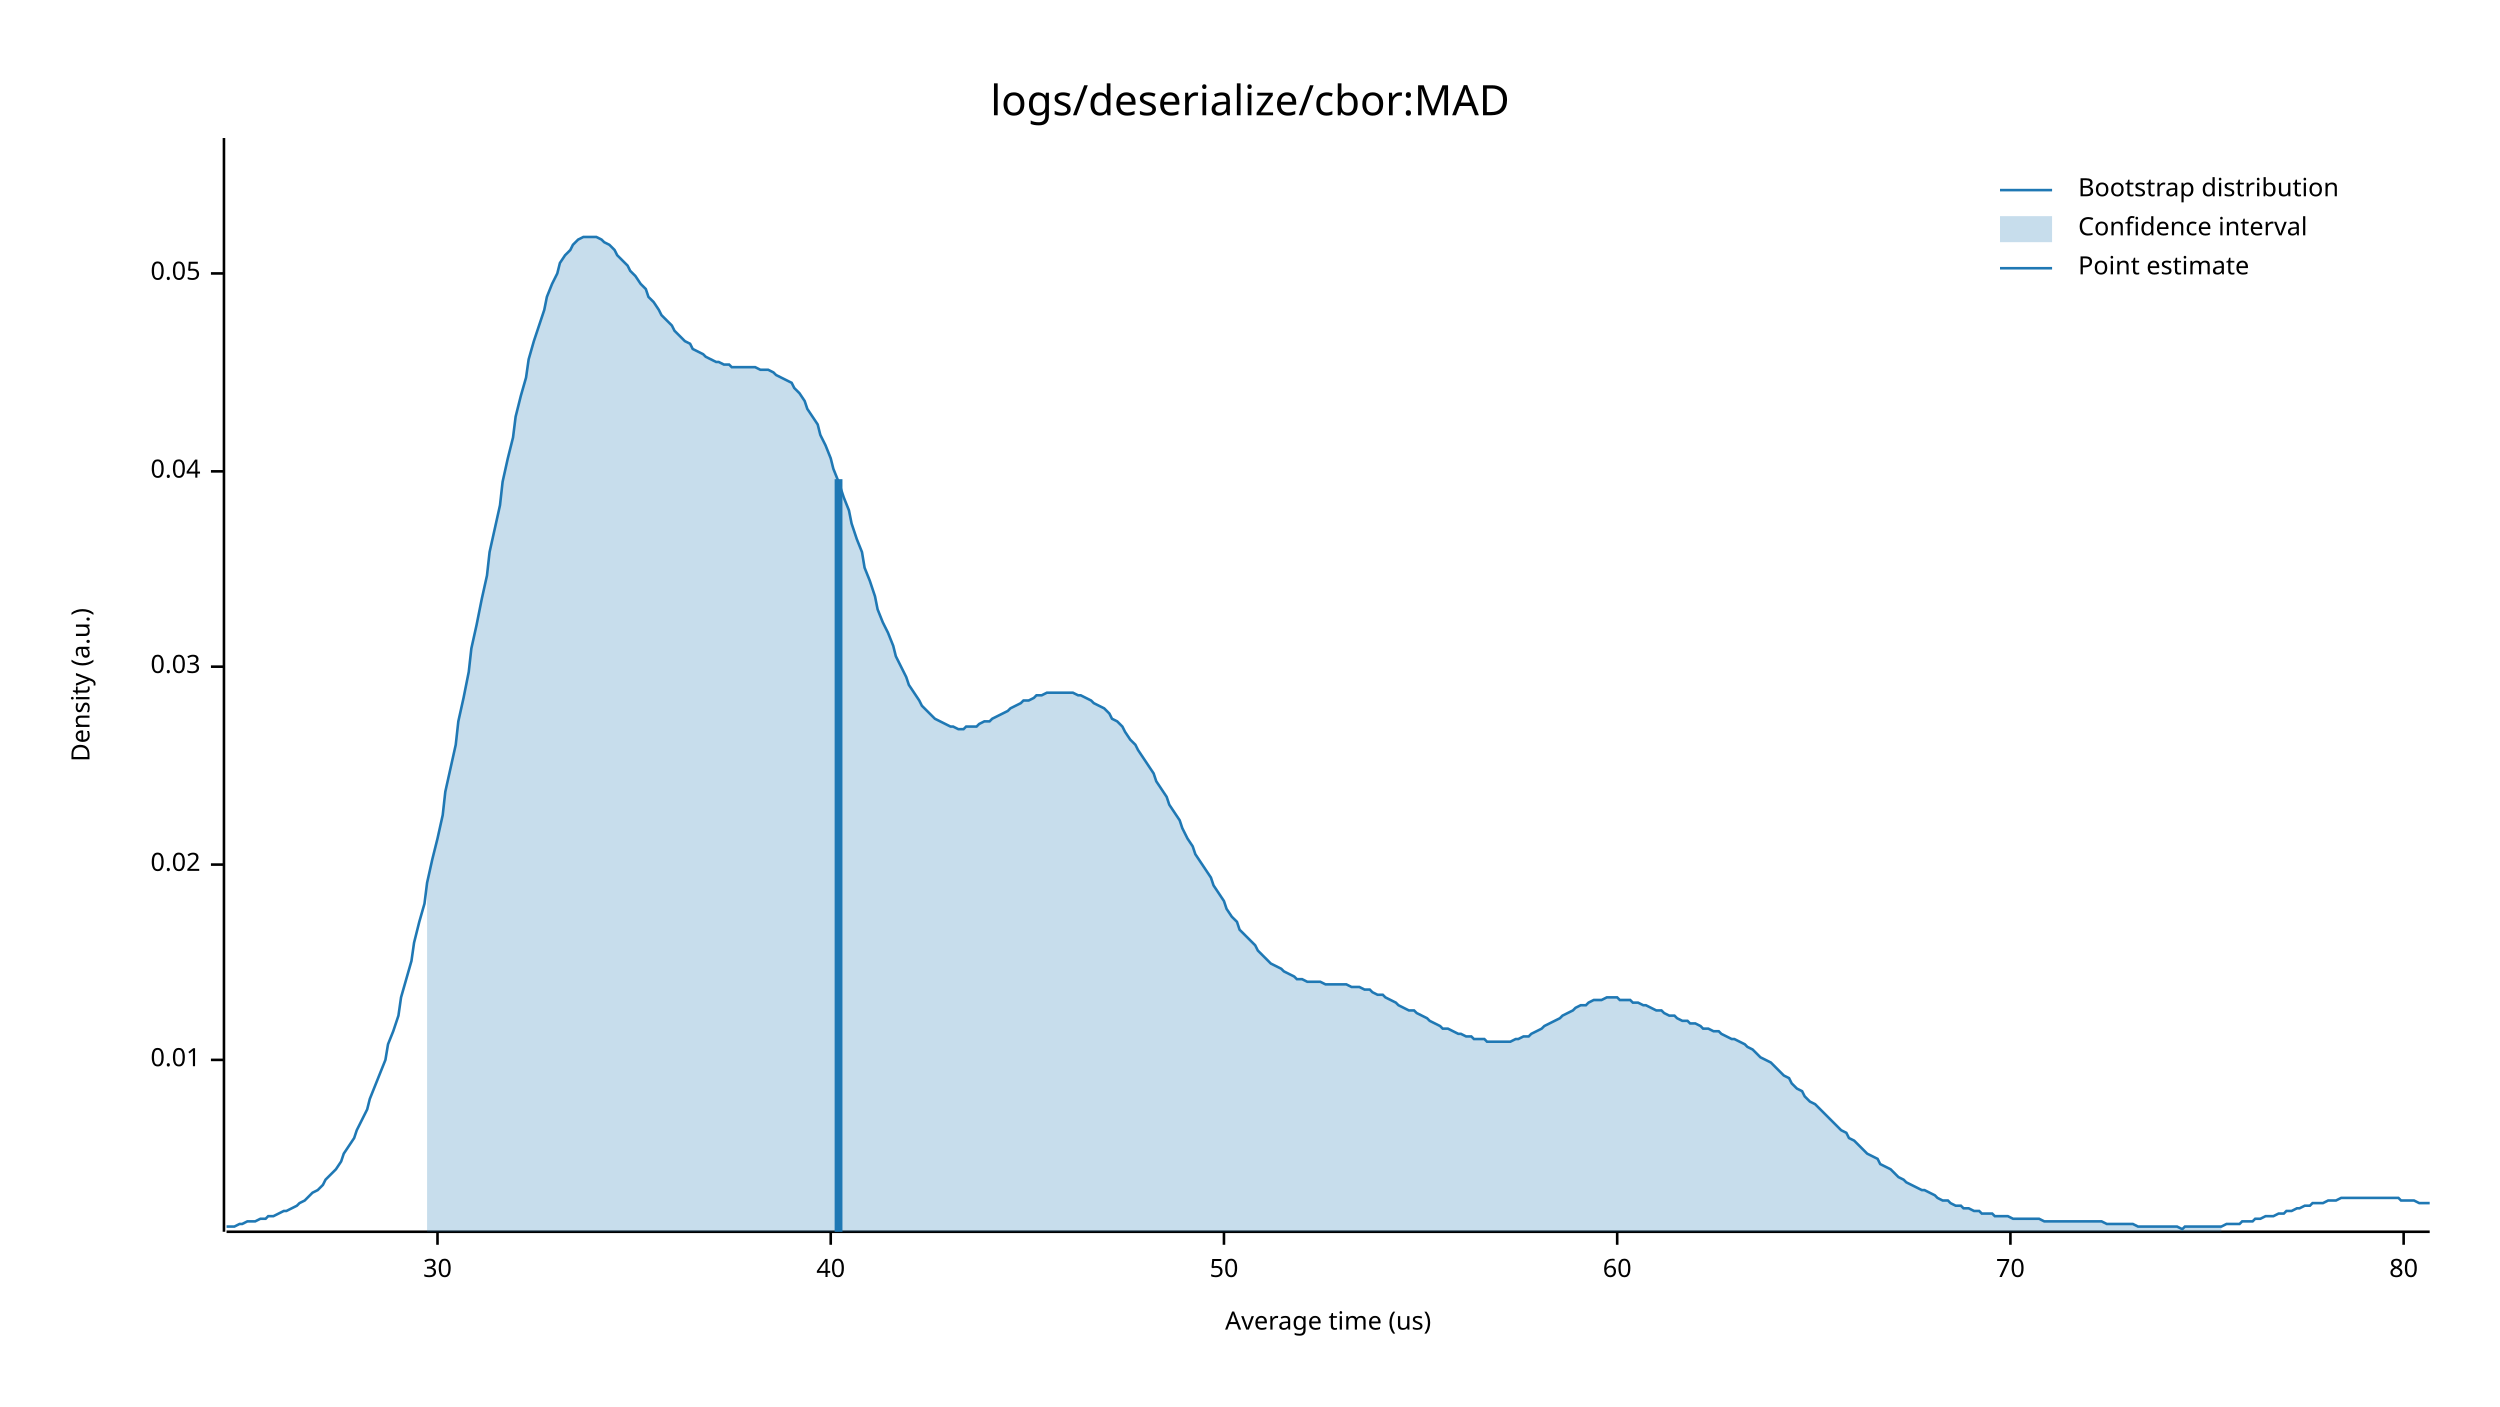
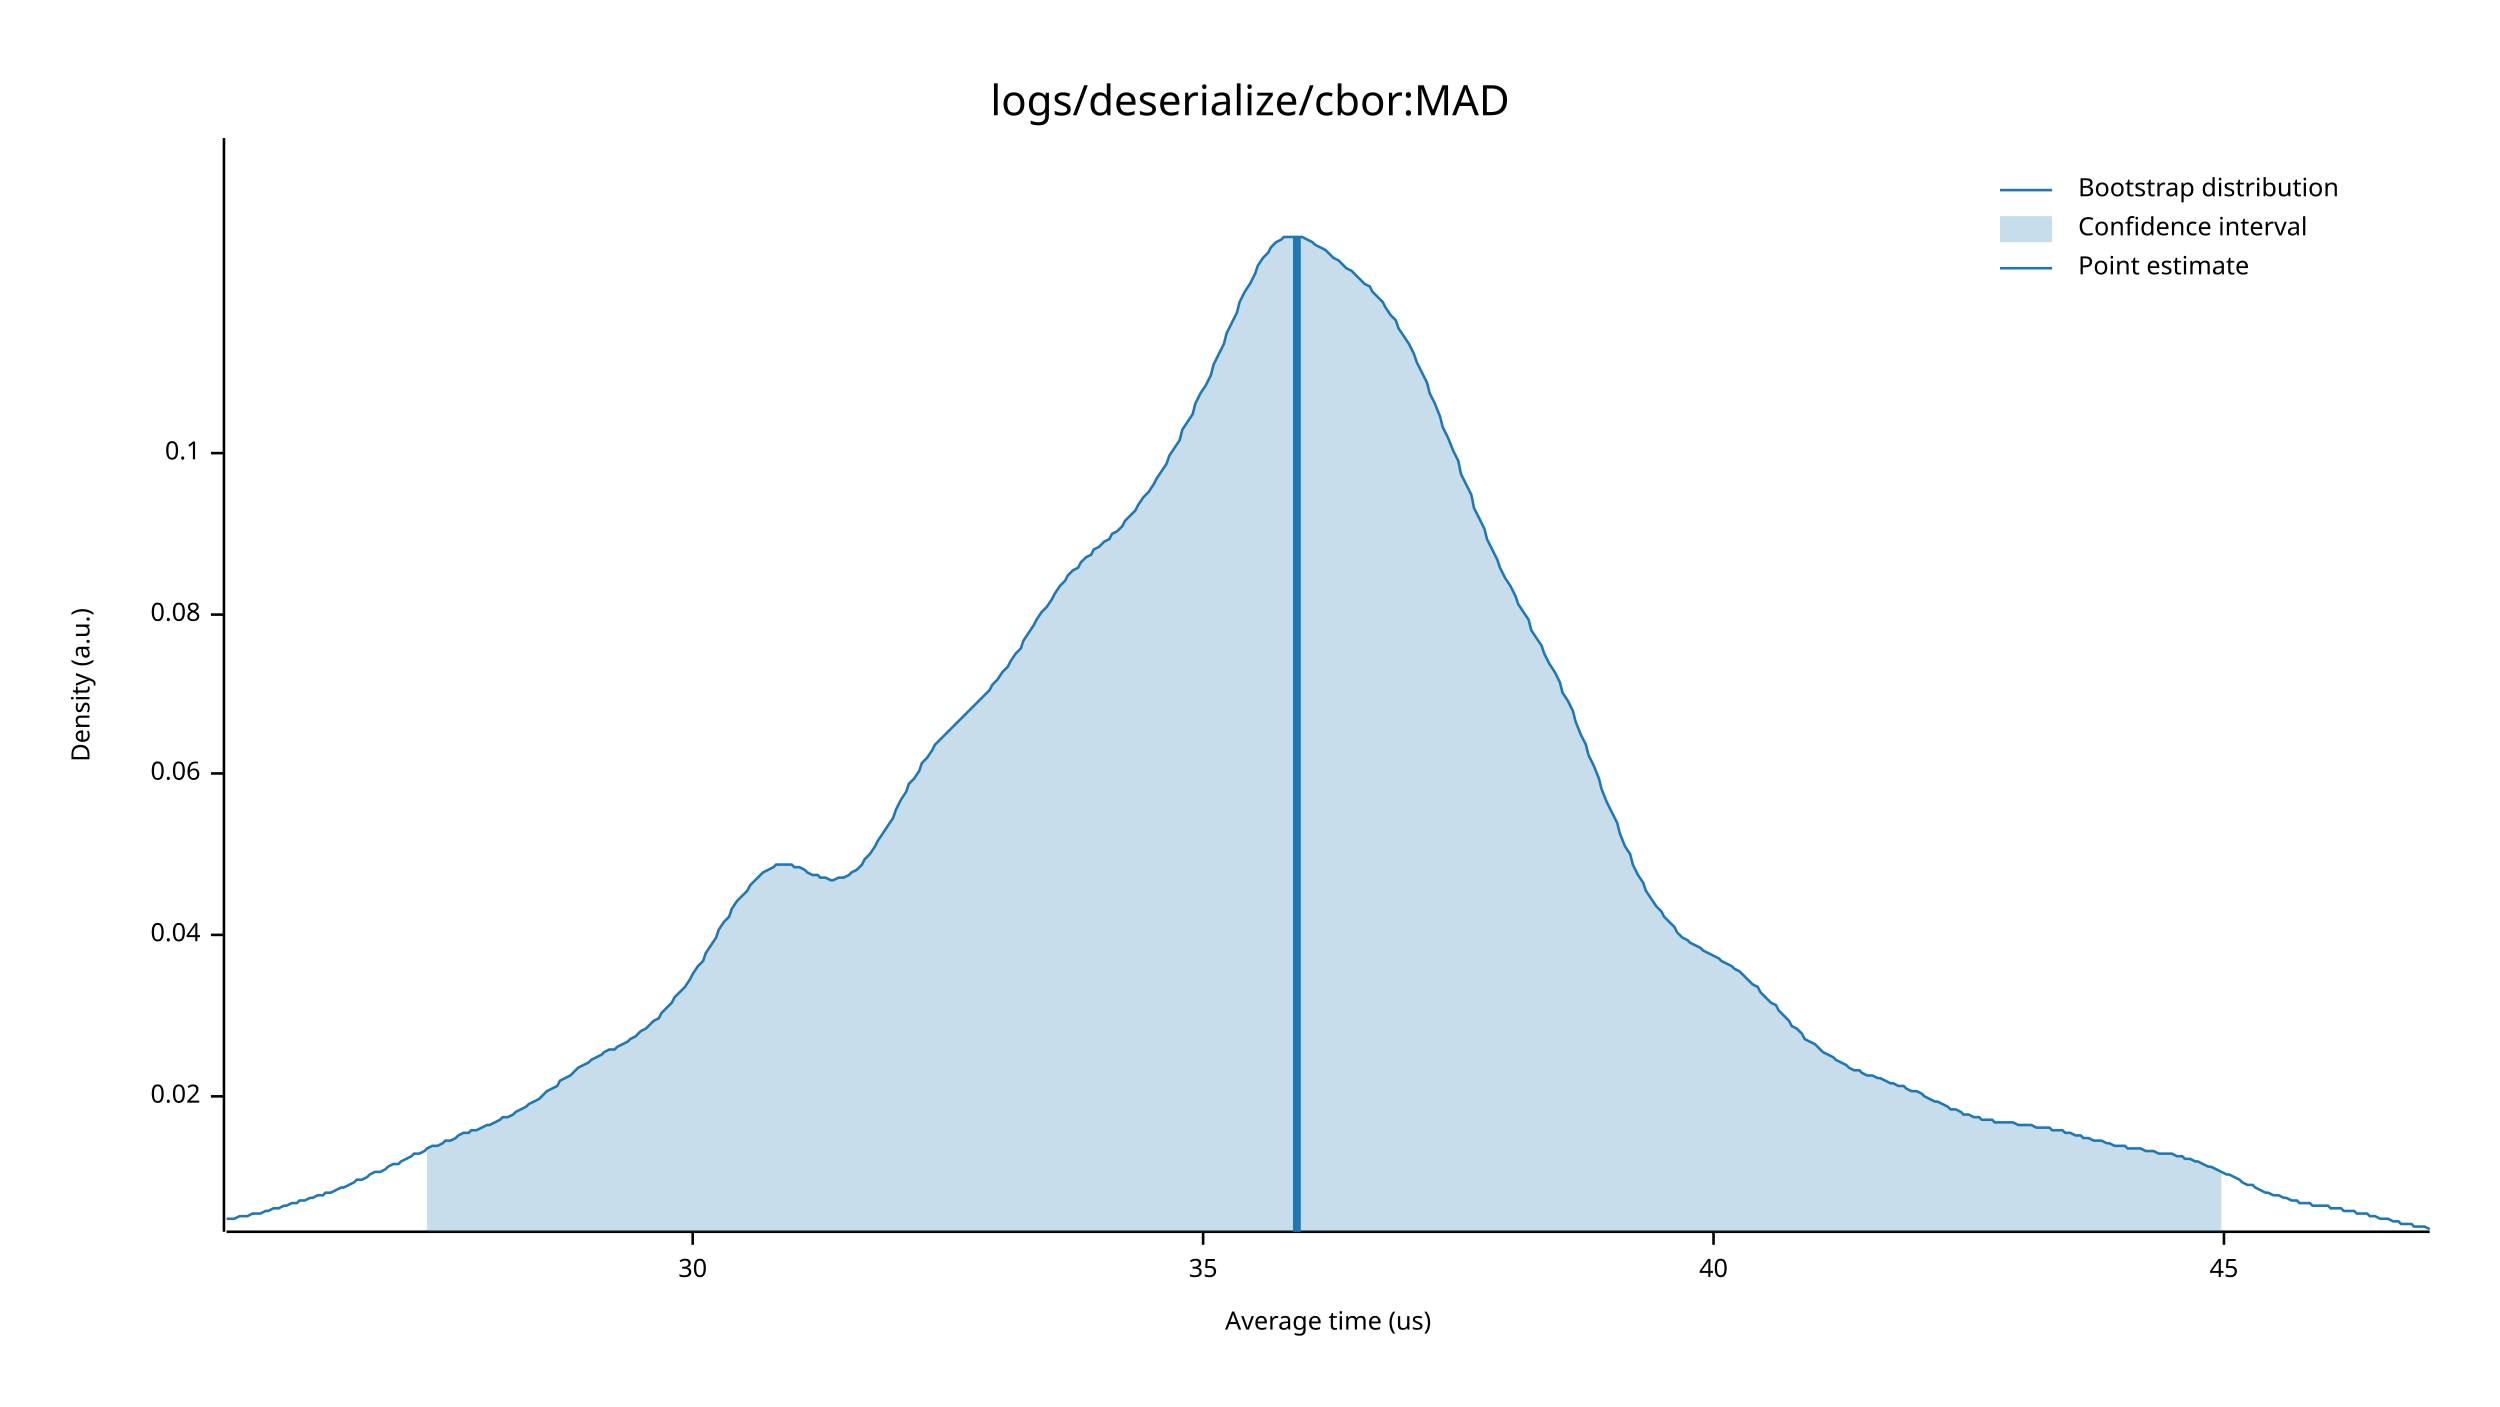
<svg xmlns="http://www.w3.org/2000/svg" style="background-color:#EEE;" width="960" height="540" viewBox="0 0 960 540">
  <text x="480" y="32" dy="0.76em" text-anchor="middle" font-family="sans-serif" font-size="16.129" opacity="1" fill="#000000">
logs/deserialize/cbor:MAD
</text>
  <text x="27" y="263" dy="0.76em" text-anchor="middle" font-family="sans-serif" font-size="9.677" opacity="1" fill="#000000" transform="rotate(270, 27, 263)">
Density (a.u.)
</text>
  <text x="510" y="513" dy="-0.5ex" text-anchor="middle" font-family="sans-serif" font-size="9.677" opacity="1" fill="#000000">
Average time (us)
</text>
  <polyline fill="none" opacity="1" stroke="#000000" stroke-width="1" points="86,53 86,473 " />
-   <text x="77" y="407" dy="0.5ex" text-anchor="end" font-family="sans-serif" font-size="9.677" opacity="1" fill="#000000">
- 0.01
- </text>
-   <polyline fill="none" opacity="1" stroke="#000000" stroke-width="1" points="81,407 86,407 " />
-   <text x="77" y="332" dy="0.5ex" text-anchor="end" font-family="sans-serif" font-size="9.677" opacity="1" fill="#000000">
+   <text x="77" y="421" dy="0.5ex" text-anchor="end" font-family="sans-serif" font-size="9.677" opacity="1" fill="#000000">
0.02
</text>
-   <polyline fill="none" opacity="1" stroke="#000000" stroke-width="1" points="81,332 86,332 " />
-   <text x="77" y="256" dy="0.5ex" text-anchor="end" font-family="sans-serif" font-size="9.677" opacity="1" fill="#000000">
- 0.03
- </text>
-   <polyline fill="none" opacity="1" stroke="#000000" stroke-width="1" points="81,256 86,256 " />
-   <text x="77" y="181" dy="0.5ex" text-anchor="end" font-family="sans-serif" font-size="9.677" opacity="1" fill="#000000">
+   <polyline fill="none" opacity="1" stroke="#000000" stroke-width="1" points="81,421 86,421 " />
+   <text x="77" y="359" dy="0.5ex" text-anchor="end" font-family="sans-serif" font-size="9.677" opacity="1" fill="#000000">
0.04
</text>
-   <polyline fill="none" opacity="1" stroke="#000000" stroke-width="1" points="81,181 86,181 " />
-   <text x="77" y="105" dy="0.5ex" text-anchor="end" font-family="sans-serif" font-size="9.677" opacity="1" fill="#000000">
- 0.05
+   <polyline fill="none" opacity="1" stroke="#000000" stroke-width="1" points="81,359 86,359 " />
+   <text x="77" y="297" dy="0.5ex" text-anchor="end" font-family="sans-serif" font-size="9.677" opacity="1" fill="#000000">
+ 0.06
</text>
-   <polyline fill="none" opacity="1" stroke="#000000" stroke-width="1" points="81,105 86,105 " />
+   <polyline fill="none" opacity="1" stroke="#000000" stroke-width="1" points="81,297 86,297 " />
+   <text x="77" y="236" dy="0.5ex" text-anchor="end" font-family="sans-serif" font-size="9.677" opacity="1" fill="#000000">
+ 0.08
+ </text>
+   <polyline fill="none" opacity="1" stroke="#000000" stroke-width="1" points="81,236 86,236 " />
+   <text x="77" y="174" dy="0.5ex" text-anchor="end" font-family="sans-serif" font-size="9.677" opacity="1" fill="#000000">
+ 0.1
+ </text>
+   <polyline fill="none" opacity="1" stroke="#000000" stroke-width="1" points="81,174 86,174 " />
  <polyline fill="none" opacity="1" stroke="#000000" stroke-width="1" points="87,473 933,473 " />
-   <text x="168" y="483" dy="0.76em" text-anchor="middle" font-family="sans-serif" font-size="9.677" opacity="1" fill="#000000">
+   <text x="266" y="483" dy="0.76em" text-anchor="middle" font-family="sans-serif" font-size="9.677" opacity="1" fill="#000000">
30
</text>
-   <polyline fill="none" opacity="1" stroke="#000000" stroke-width="1" points="168,473 168,478 " />
-   <text x="319" y="483" dy="0.76em" text-anchor="middle" font-family="sans-serif" font-size="9.677" opacity="1" fill="#000000">
+   <polyline fill="none" opacity="1" stroke="#000000" stroke-width="1" points="266,473 266,478 " />
+   <text x="462" y="483" dy="0.76em" text-anchor="middle" font-family="sans-serif" font-size="9.677" opacity="1" fill="#000000">
+ 35
+ </text>
+   <polyline fill="none" opacity="1" stroke="#000000" stroke-width="1" points="462,473 462,478 " />
+   <text x="658" y="483" dy="0.76em" text-anchor="middle" font-family="sans-serif" font-size="9.677" opacity="1" fill="#000000">
40
</text>
-   <polyline fill="none" opacity="1" stroke="#000000" stroke-width="1" points="319,473 319,478 " />
-   <text x="470" y="483" dy="0.76em" text-anchor="middle" font-family="sans-serif" font-size="9.677" opacity="1" fill="#000000">
- 50
+   <polyline fill="none" opacity="1" stroke="#000000" stroke-width="1" points="658,473 658,478 " />
+   <text x="854" y="483" dy="0.76em" text-anchor="middle" font-family="sans-serif" font-size="9.677" opacity="1" fill="#000000">
+ 45
</text>
-   <polyline fill="none" opacity="1" stroke="#000000" stroke-width="1" points="470,473 470,478 " />
-   <text x="621" y="483" dy="0.76em" text-anchor="middle" font-family="sans-serif" font-size="9.677" opacity="1" fill="#000000">
- 60
- </text>
-   <polyline fill="none" opacity="1" stroke="#000000" stroke-width="1" points="621,473 621,478 " />
-   <text x="772" y="483" dy="0.76em" text-anchor="middle" font-family="sans-serif" font-size="9.677" opacity="1" fill="#000000">
- 70
- </text>
-   <polyline fill="none" opacity="1" stroke="#000000" stroke-width="1" points="772,473 772,478 " />
-   <text x="923" y="483" dy="0.76em" text-anchor="middle" font-family="sans-serif" font-size="9.677" opacity="1" fill="#000000">
- 80
- </text>
-   <polyline fill="none" opacity="1" stroke="#000000" stroke-width="1" points="923,473 923,478 " />
-   <polyline fill="none" opacity="1" stroke="#1F78B4" stroke-width="1" points="87,471 88,471 90,471 92,470 93,470 95,469 97,469 98,469 100,468 102,468 103,467 105,467 107,466 109,465 110,465 112,464 114,463 115,462 117,461 119,459 120,458 122,457 124,455 125,453 127,451 129,449 131,446 132,443 134,440 136,437 137,434 139,430 141,426 142,422 144,417 146,412 148,407 149,401 151,396 153,390 154,383 156,376 158,369 159,362 161,354 163,347 164,339 166,330 168,322 170,313 171,304 173,295 175,286 176,277 178,268 180,258 181,249 183,240 185,230 187,221 188,212 190,203 192,194 193,185 195,176 197,168 198,160 200,152 202,145 203,138 205,131 207,125 209,119 210,114 212,109 214,105 215,101 217,98 219,96 220,94 222,92 224,91 226,91 227,91 229,91 231,92 232,93 234,94 236,96 237,98 239,100 241,102 242,104 244,106 246,109 248,111 249,114 251,116 253,119 254,121 256,123 258,125 259,127 261,129 263,131 265,132 266,134 268,135 270,136 271,137 273,138 275,139 276,139 278,140 280,140 281,141 283,141 285,141 287,141 288,141 290,141 292,142 293,142 295,142 297,143 298,144 300,145 302,146 304,147 305,149 307,151 309,154 310,157 312,160 314,163 315,167 317,171 319,176 320,180 322,185 324,191 326,196 327,201 329,207 331,212 332,218 334,223 336,229 337,234 339,239 341,243 343,248 344,252 346,256 348,260 349,263 351,266 353,269 354,271 356,273 358,275 359,276 361,277 363,278 365,279 366,279 368,280 370,280 371,279 373,279 375,279 376,278 378,277 380,277 381,276 383,275 385,274 387,273 388,272 390,271 392,270 393,269 395,269 397,268 398,267 400,267 402,266 404,266 405,266 407,266 409,266 410,266 412,266 414,267 415,267 417,268 419,269 420,270 422,271 424,272 426,274 427,276 429,277 431,279 432,281 434,284 436,286 437,288 439,291 441,294 443,297 444,300 446,303 448,306 449,309 451,312 453,315 454,318 456,322 458,325 459,328 461,331 463,334 465,337 466,340 468,343 470,346 471,349 473,352 475,354 476,357 478,359 480,361 482,363 483,365 485,367 487,369 488,370 490,371 492,372 493,373 495,374 497,375 498,376 500,376 502,377 504,377 505,377 507,377 509,378 510,378 512,378 514,378 515,378 517,378 519,379 521,379 522,379 524,380 526,380 527,381 529,382 531,382 532,383 534,384 536,385 537,386 539,387 541,388 543,388 544,389 546,390 548,391 549,392 551,393 553,394 554,395 556,395 558,396 560,397 561,397 563,398 565,398 566,399 568,399 570,399 571,400 573,400 575,400 576,400 578,400 580,400 582,399 583,399 585,398 587,398 588,397 590,396 592,395 593,394 595,393 597,392 599,391 600,390 602,389 604,388 605,387 607,386 609,386 610,385 612,384 614,384 615,384 617,383 619,383 621,383 622,384 624,384 626,384 627,385 629,385 631,386 632,386 634,387 636,388 638,388 639,389 641,390 643,390 644,391 646,392 648,392 649,393 651,393 653,394 654,395 656,395 658,396 660,396 661,397 663,398 665,399 666,399 668,400 670,401 671,402 673,403 675,405 676,406 678,407 680,408 682,410 683,411 685,413 687,414 688,416 690,418 692,419 693,421 695,423 697,424 699,426 700,427 702,429 704,431 705,432 707,434 709,435 710,437 712,438 714,440 715,441 717,443 719,444 721,445 722,447 724,448 726,449 727,450 729,452 731,453 732,454 734,455 736,456 738,457 739,457 741,458 743,459 744,460 746,461 748,461 749,462 751,463 753,463 754,464 756,464 758,465 760,465 761,466 763,466 765,466 766,467 768,467 770,467 771,467 773,468 775,468 777,468 778,468 780,468 782,468 783,468 785,469 787,469 788,469 790,469 792,469 793,469 795,469 797,469 799,469 800,469 802,469 804,469 805,469 807,469 809,470 810,470 812,470 814,470 816,470 817,470 819,470 821,471 822,471 824,471 826,471 827,471 829,471 831,471 832,471 834,471 836,471 838,472 839,471 841,471 843,471 844,471 846,471 848,471 849,471 851,471 853,471 855,470 856,470 858,470 860,470 861,469 863,469 865,469 866,468 868,468 870,467 871,467 873,467 875,466 877,466 878,465 880,465 882,464 883,464 885,463 887,463 888,462 890,462 892,462 894,461 895,461 897,461 899,460 900,460 902,460 904,460 905,460 907,460 909,460 910,460 912,460 914,460 916,460 917,460 919,460 921,460 922,461 924,461 926,461 927,461 929,462 931,462 933,462 " />
-   <polygon opacity="0.25" fill="#1F78B4" points="164,339 166,330 168,322 170,313 171,304 173,295 175,286 176,277 178,268 180,258 181,249 183,240 185,230 187,221 188,212 190,203 192,194 193,185 195,176 197,168 198,160 200,152 202,145 203,138 205,131 207,125 209,119 210,114 212,109 214,105 215,101 217,98 219,96 220,94 222,92 224,91 226,91 227,91 229,91 231,92 232,93 234,94 236,96 237,98 239,100 241,102 242,104 244,106 246,109 248,111 249,114 251,116 253,119 254,121 256,123 258,125 259,127 261,129 263,131 265,132 266,134 268,135 270,136 271,137 273,138 275,139 276,139 278,140 280,140 281,141 283,141 285,141 287,141 288,141 290,141 292,142 293,142 295,142 297,143 298,144 300,145 302,146 304,147 305,149 307,151 309,154 310,157 312,160 314,163 315,167 317,171 319,176 320,180 322,185 324,191 326,196 327,201 329,207 331,212 332,218 334,223 336,229 337,234 339,239 341,243 343,248 344,252 346,256 348,260 349,263 351,266 353,269 354,271 356,273 358,275 359,276 361,277 363,278 365,279 366,279 368,280 370,280 371,279 373,279 375,279 376,278 378,277 380,277 381,276 383,275 385,274 387,273 388,272 390,271 392,270 393,269 395,269 397,268 398,267 400,267 402,266 404,266 405,266 407,266 409,266 410,266 412,266 414,267 415,267 417,268 419,269 420,270 422,271 424,272 426,274 427,276 429,277 431,279 432,281 434,284 436,286 437,288 439,291 441,294 443,297 444,300 446,303 448,306 449,309 451,312 453,315 454,318 456,322 458,325 459,328 461,331 463,334 465,337 466,340 468,343 470,346 471,349 473,352 475,354 476,357 478,359 480,361 482,363 483,365 485,367 487,369 488,370 490,371 492,372 493,373 495,374 497,375 498,376 500,376 502,377 504,377 505,377 507,377 509,378 510,378 512,378 514,378 515,378 517,378 519,379 521,379 522,379 524,380 526,380 527,381 529,382 531,382 532,383 534,384 536,385 537,386 539,387 541,388 543,388 544,389 546,390 548,391 549,392 551,393 553,394 554,395 556,395 558,396 560,397 561,397 563,398 565,398 566,399 568,399 570,399 571,400 573,400 575,400 576,400 578,400 580,400 582,399 583,399 585,398 587,398 588,397 590,396 592,395 593,394 595,393 597,392 599,391 600,390 602,389 604,388 605,387 607,386 609,386 610,385 612,384 614,384 615,384 617,383 619,383 621,383 622,384 624,384 626,384 627,385 629,385 631,386 632,386 634,387 636,388 638,388 639,389 641,390 643,390 644,391 646,392 648,392 649,393 651,393 653,394 654,395 656,395 658,396 660,396 661,397 663,398 665,399 666,399 668,400 670,401 671,402 673,403 675,405 676,406 678,407 680,408 682,410 683,411 685,413 687,414 688,416 690,418 692,419 693,421 695,423 697,424 699,426 700,427 702,429 704,431 705,432 707,434 709,435 710,437 712,438 714,440 715,441 717,443 719,444 721,445 722,447 724,448 726,449 727,450 729,452 731,453 732,454 734,455 736,456 738,457 739,457 741,458 743,459 744,460 746,461 748,461 749,462 751,463 753,463 754,464 756,464 758,465 760,465 761,466 763,466 765,466 766,467 768,467 770,467 771,467 773,468 775,468 777,468 778,468 780,468 782,468 783,468 785,469 787,469 788,469 790,469 792,469 793,469 795,469 797,469 799,469 800,469 802,469 804,469 805,469 807,469 809,470 810,470 812,470 814,470 816,470 817,470 819,470 821,471 822,471 824,471 826,471 827,471 829,471 831,471 832,471 834,471 836,471 838,472 839,471 841,471 843,471 844,471 846,471 848,471 849,471 851,471 853,471 853,473 164,473 " />
-   <polyline fill="none" opacity="1" stroke="#1F78B4" stroke-width="3" points="322,473 322,184 " />
+   <polyline fill="none" opacity="1" stroke="#000000" stroke-width="1" points="854,473 854,478 " />
+   <polyline fill="none" opacity="1" stroke="#1F78B4" stroke-width="1" points="87,468 88,468 90,468 92,467 93,467 95,467 97,466 98,466 100,466 102,465 103,465 105,464 107,464 109,463 110,463 112,462 114,462 115,461 117,461 119,460 120,460 122,459 124,459 125,458 127,458 129,457 131,456 132,456 134,455 136,454 137,453 139,453 141,452 142,451 144,450 146,450 148,449 149,448 151,447 153,447 154,446 156,445 158,444 159,443 161,443 163,442 164,441 166,440 168,440 170,439 171,438 173,438 175,437 176,436 178,435 180,435 181,434 183,434 185,433 187,432 188,432 190,431 192,430 193,429 195,429 197,428 198,427 200,426 202,425 203,424 205,423 207,422 209,420 210,419 212,418 214,417 215,415 217,414 219,413 220,412 222,410 224,409 226,408 227,407 229,406 231,405 232,404 234,403 236,403 237,402 239,401 241,400 242,399 244,398 246,396 248,395 249,394 251,392 253,391 254,389 256,387 258,385 259,383 261,381 263,379 265,376 266,374 268,371 270,369 271,366 273,363 275,360 276,357 278,354 280,352 281,349 283,346 285,344 287,342 288,340 290,338 292,336 293,335 295,334 297,333 298,332 300,332 302,332 304,332 305,333 307,333 309,334 310,335 312,336 314,336 315,337 317,337 319,338 320,338 322,337 324,337 326,336 327,335 329,334 331,332 332,330 334,328 336,325 337,323 339,320 341,317 343,314 344,311 346,307 348,304 349,301 351,299 353,296 354,293 356,291 358,288 359,286 361,284 363,282 365,280 366,279 368,277 370,275 371,274 373,272 375,270 376,269 378,267 380,265 381,263 383,261 385,258 387,256 388,254 390,251 392,249 393,246 395,243 397,240 398,238 400,235 402,233 404,230 405,228 407,225 409,223 410,221 412,219 414,218 415,216 417,214 419,213 420,211 422,210 424,208 426,207 427,205 429,204 431,202 432,200 434,198 436,196 437,194 439,191 441,189 443,186 444,184 446,181 448,178 449,175 451,172 453,169 454,165 456,162 458,159 459,155 461,151 463,148 465,144 466,140 468,136 470,132 471,128 473,124 475,120 476,116 478,112 480,109 482,105 483,102 485,99 487,97 488,95 490,93 492,92 493,91 495,91 497,91 498,91 500,91 502,92 504,93 505,94 507,95 509,96 510,97 512,99 514,100 515,101 517,103 519,104 521,106 522,107 524,109 526,110 527,112 529,114 531,116 532,118 534,121 536,123 537,126 539,129 541,132 543,136 544,139 546,143 548,147 549,151 551,155 553,160 554,164 556,168 558,173 560,177 561,182 563,186 565,190 566,195 568,199 570,203 571,207 573,211 575,215 576,218 578,222 580,225 582,229 583,232 585,235 587,238 588,242 590,245 592,248 593,251 595,255 597,258 599,262 600,266 602,269 604,273 605,277 607,282 609,286 610,290 612,294 614,299 615,303 617,308 619,312 621,316 622,320 624,325 626,328 627,332 629,336 631,339 632,342 634,345 636,348 638,350 639,352 641,354 643,356 644,358 646,360 648,361 649,362 651,363 653,364 654,365 656,366 658,367 660,368 661,369 663,370 665,371 666,372 668,373 670,375 671,376 673,378 675,379 676,381 678,383 680,385 682,386 683,388 685,390 687,392 688,394 690,395 692,397 693,399 695,400 697,401 699,403 700,404 702,405 704,406 705,407 707,408 709,409 710,410 712,411 714,411 715,412 717,413 719,413 721,414 722,414 724,415 726,416 727,416 729,417 731,417 732,418 734,419 736,419 738,420 739,421 741,422 743,423 744,423 746,424 748,425 749,426 751,426 753,427 754,428 756,428 758,429 760,429 761,430 763,430 765,430 766,431 768,431 770,431 771,431 773,431 775,432 777,432 778,432 780,432 782,433 783,433 785,433 787,433 788,434 790,434 792,434 793,435 795,435 797,436 799,436 800,437 802,437 804,438 805,438 807,438 809,439 810,439 812,440 814,440 816,440 817,441 819,441 821,441 822,441 824,442 826,442 827,442 829,443 831,443 832,443 834,443 836,444 838,444 839,445 841,445 843,446 844,446 846,447 848,448 849,448 851,449 853,450 855,451 856,451 858,452 860,453 861,454 863,455 865,455 866,456 868,457 870,458 871,458 873,459 875,459 877,460 878,460 880,461 882,461 883,462 885,462 887,462 888,463 890,463 892,463 894,463 895,464 897,464 899,464 900,465 902,465 904,465 905,466 907,466 909,466 910,467 912,467 914,468 916,468 917,468 919,469 921,469 922,470 924,470 926,470 927,471 929,471 931,471 933,472 " />
+   <polygon opacity="0.25" fill="#1F78B4" points="164,441 166,440 168,440 170,439 171,438 173,438 175,437 176,436 178,435 180,435 181,434 183,434 185,433 187,432 188,432 190,431 192,430 193,429 195,429 197,428 198,427 200,426 202,425 203,424 205,423 207,422 209,420 210,419 212,418 214,417 215,415 217,414 219,413 220,412 222,410 224,409 226,408 227,407 229,406 231,405 232,404 234,403 236,403 237,402 239,401 241,400 242,399 244,398 246,396 248,395 249,394 251,392 253,391 254,389 256,387 258,385 259,383 261,381 263,379 265,376 266,374 268,371 270,369 271,366 273,363 275,360 276,357 278,354 280,352 281,349 283,346 285,344 287,342 288,340 290,338 292,336 293,335 295,334 297,333 298,332 300,332 302,332 304,332 305,333 307,333 309,334 310,335 312,336 314,336 315,337 317,337 319,338 320,338 322,337 324,337 326,336 327,335 329,334 331,332 332,330 334,328 336,325 337,323 339,320 341,317 343,314 344,311 346,307 348,304 349,301 351,299 353,296 354,293 356,291 358,288 359,286 361,284 363,282 365,280 366,279 368,277 370,275 371,274 373,272 375,270 376,269 378,267 380,265 381,263 383,261 385,258 387,256 388,254 390,251 392,249 393,246 395,243 397,240 398,238 400,235 402,233 404,230 405,228 407,225 409,223 410,221 412,219 414,218 415,216 417,214 419,213 420,211 422,210 424,208 426,207 427,205 429,204 431,202 432,200 434,198 436,196 437,194 439,191 441,189 443,186 444,184 446,181 448,178 449,175 451,172 453,169 454,165 456,162 458,159 459,155 461,151 463,148 465,144 466,140 468,136 470,132 471,128 473,124 475,120 476,116 478,112 480,109 482,105 483,102 485,99 487,97 488,95 490,93 492,92 493,91 495,91 497,91 498,91 500,91 502,92 504,93 505,94 507,95 509,96 510,97 512,99 514,100 515,101 517,103 519,104 521,106 522,107 524,109 526,110 527,112 529,114 531,116 532,118 534,121 536,123 537,126 539,129 541,132 543,136 544,139 546,143 548,147 549,151 551,155 553,160 554,164 556,168 558,173 560,177 561,182 563,186 565,190 566,195 568,199 570,203 571,207 573,211 575,215 576,218 578,222 580,225 582,229 583,232 585,235 587,238 588,242 590,245 592,248 593,251 595,255 597,258 599,262 600,266 602,269 604,273 605,277 607,282 609,286 610,290 612,294 614,299 615,303 617,308 619,312 621,316 622,320 624,325 626,328 627,332 629,336 631,339 632,342 634,345 636,348 638,350 639,352 641,354 643,356 644,358 646,360 648,361 649,362 651,363 653,364 654,365 656,366 658,367 660,368 661,369 663,370 665,371 666,372 668,373 670,375 671,376 673,378 675,379 676,381 678,383 680,385 682,386 683,388 685,390 687,392 688,394 690,395 692,397 693,399 695,400 697,401 699,403 700,404 702,405 704,406 705,407 707,408 709,409 710,410 712,411 714,411 715,412 717,413 719,413 721,414 722,414 724,415 726,416 727,416 729,417 731,417 732,418 734,419 736,419 738,420 739,421 741,422 743,423 744,423 746,424 748,425 749,426 751,426 753,427 754,428 756,428 758,429 760,429 761,430 763,430 765,430 766,431 768,431 770,431 771,431 773,431 775,432 777,432 778,432 780,432 782,433 783,433 785,433 787,433 788,434 790,434 792,434 793,435 795,435 797,436 799,436 800,437 802,437 804,438 805,438 807,438 809,439 810,439 812,440 814,440 816,440 817,441 819,441 821,441 822,441 824,442 826,442 827,442 829,443 831,443 832,443 834,443 836,444 838,444 839,445 841,445 843,446 844,446 846,447 848,448 849,448 851,449 853,450 853,473 164,473 " />
+   <polyline fill="none" opacity="1" stroke="#1F78B4" stroke-width="3" points="498,473 498,91 " />
  <text x="798" y="68" dy="0.76em" text-anchor="start" font-family="sans-serif" font-size="9.677" opacity="1" fill="#000000">
Bootstrap distribution
</text>
  <text x="798" y="83" dy="0.76em" text-anchor="start" font-family="sans-serif" font-size="9.677" opacity="1" fill="#000000">
Confidence interval
</text>
  <text x="798" y="98" dy="0.76em" text-anchor="start" font-family="sans-serif" font-size="9.677" opacity="1" fill="#000000">
Point estimate
</text>
  <polyline fill="none" opacity="1" stroke="#1F78B4" stroke-width="1" points="768,73 788,73 " />
  <rect x="768" y="83" width="20" height="10" opacity="0.25" fill="#1F78B4" stroke="none" />
  <polyline fill="none" opacity="1" stroke="#1F78B4" stroke-width="1" points="768,103 788,103 " />
</svg>
